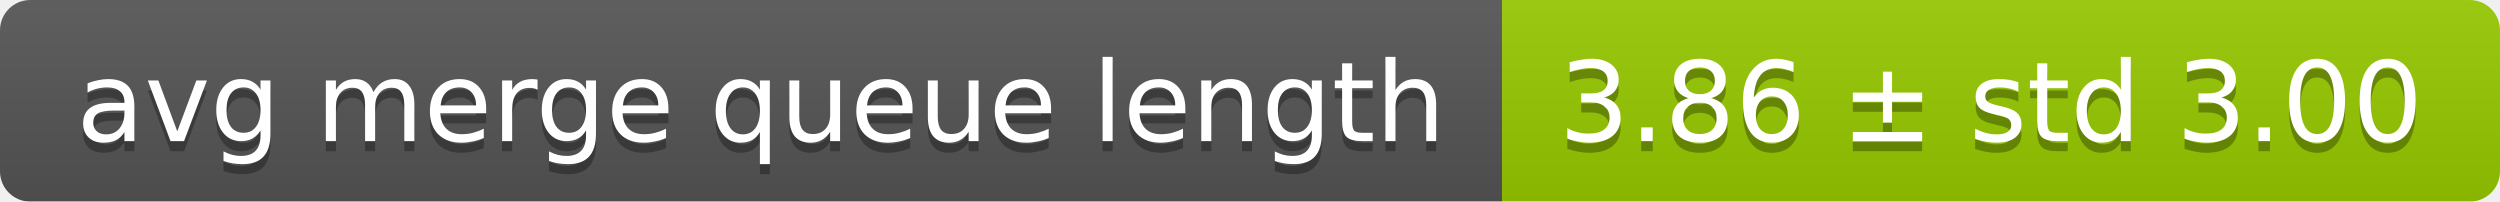
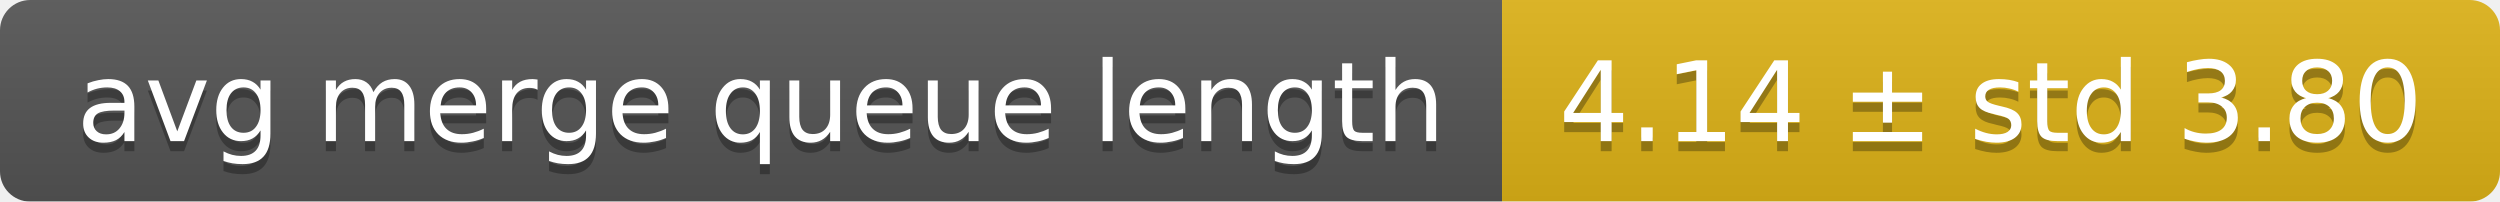
<svg xmlns="http://www.w3.org/2000/svg" width="248" height="20">
  <linearGradient id="smooth" x2="0" y2="100%">
    <stop offset="0" stop-color="#bbb" stop-opacity=".1" />
    <stop offset="1" stop-opacity=".1" />
  </linearGradient>
  <mask id="round">
    <rect width="248" height="20" rx="3" fill="#fff" />
  </mask>
  <g mask="url(#round)">
    <rect width="149" height="20" fill="#555" />
-     <rect x="149" width="99" height="20" fill="#97ca00" />
+     <rect x="149" width="99" height="20" fill="#dfb317" />
    <rect width="248" height="20" fill="url(#smooth)" />
  </g>
  <g fill="#fff" text-anchor="middle" font-family="DejaVu Sans,Verdana,Geneva,sans-serif" font-size="11">
    <text x="75.5" y="15" fill="#010101" fill-opacity=".3">avg merge queue length</text>
    <text x="75.5" y="14">avg merge queue length</text>
-     <text x="197.5" y="15" fill="#010101" fill-opacity=".3">3.86 ± std 3.00</text>
-     <text x="197.5" y="14">3.86 ± std 3.00</text>
+     <text x="197.5" y="15" fill="#010101" fill-opacity=".3">4.14 ± std 3.80</text>
+     <text x="197.5" y="14">4.14 ± std 3.80</text>
  </g>
</svg>
